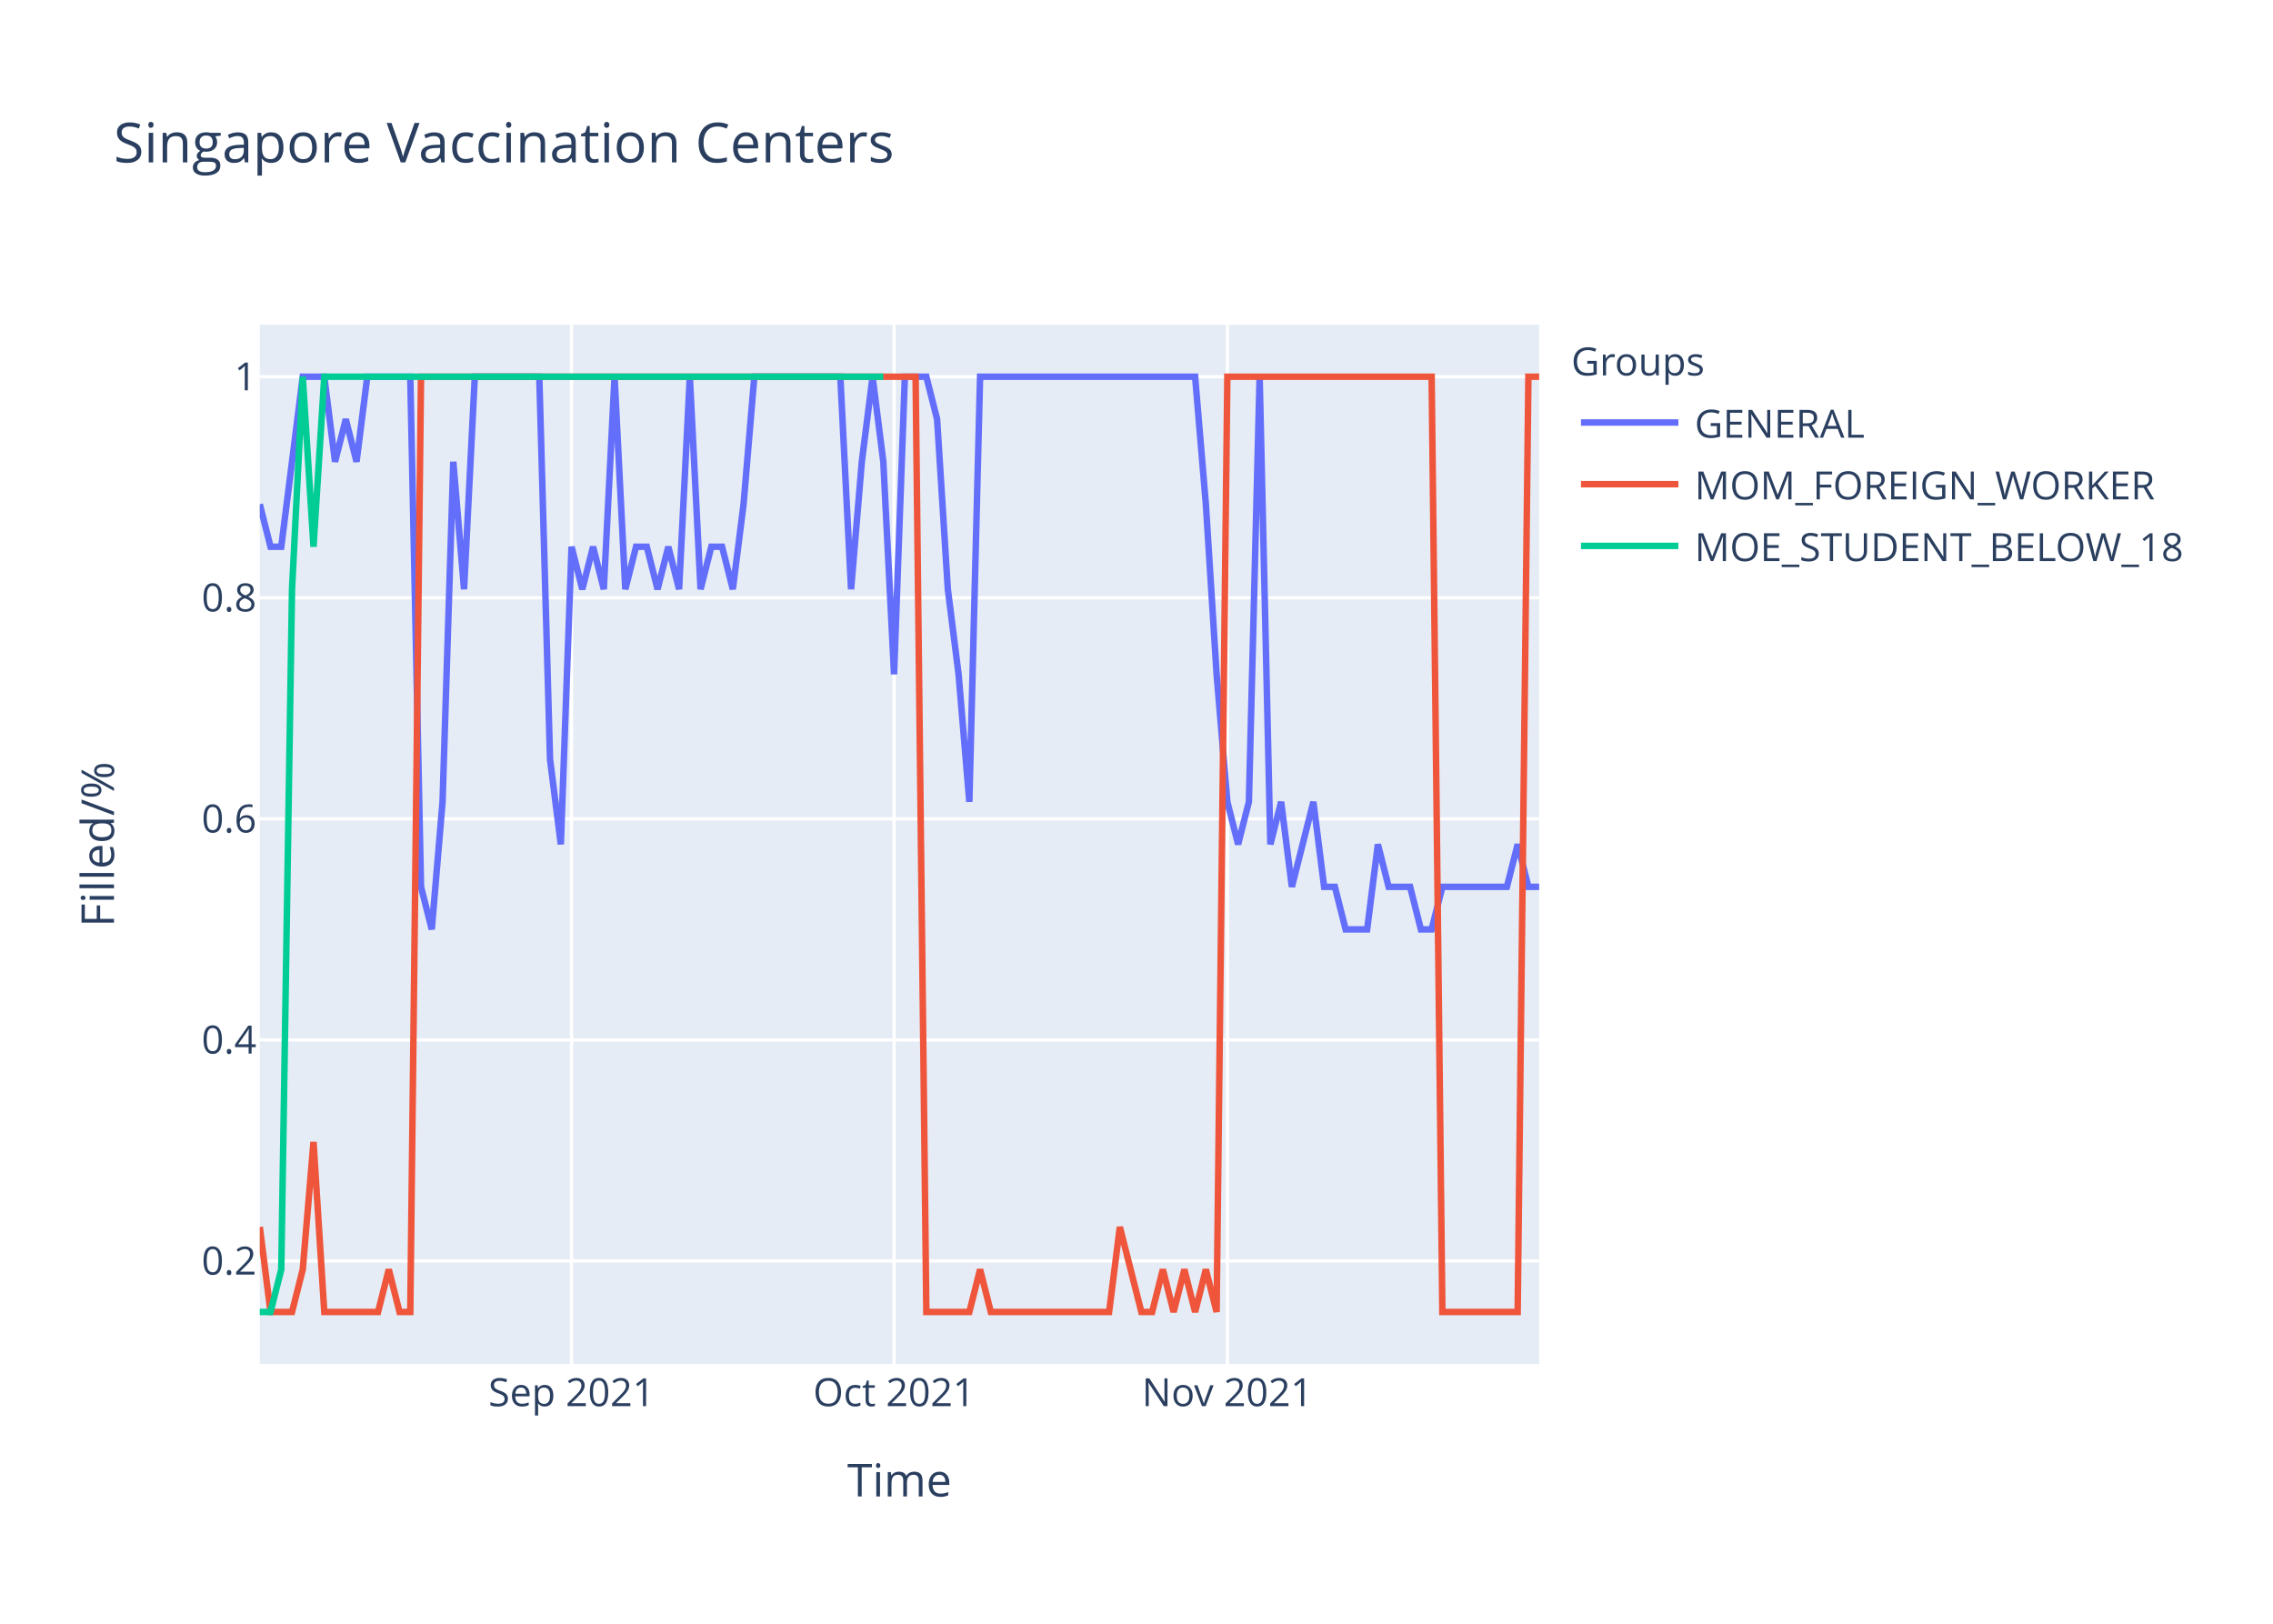
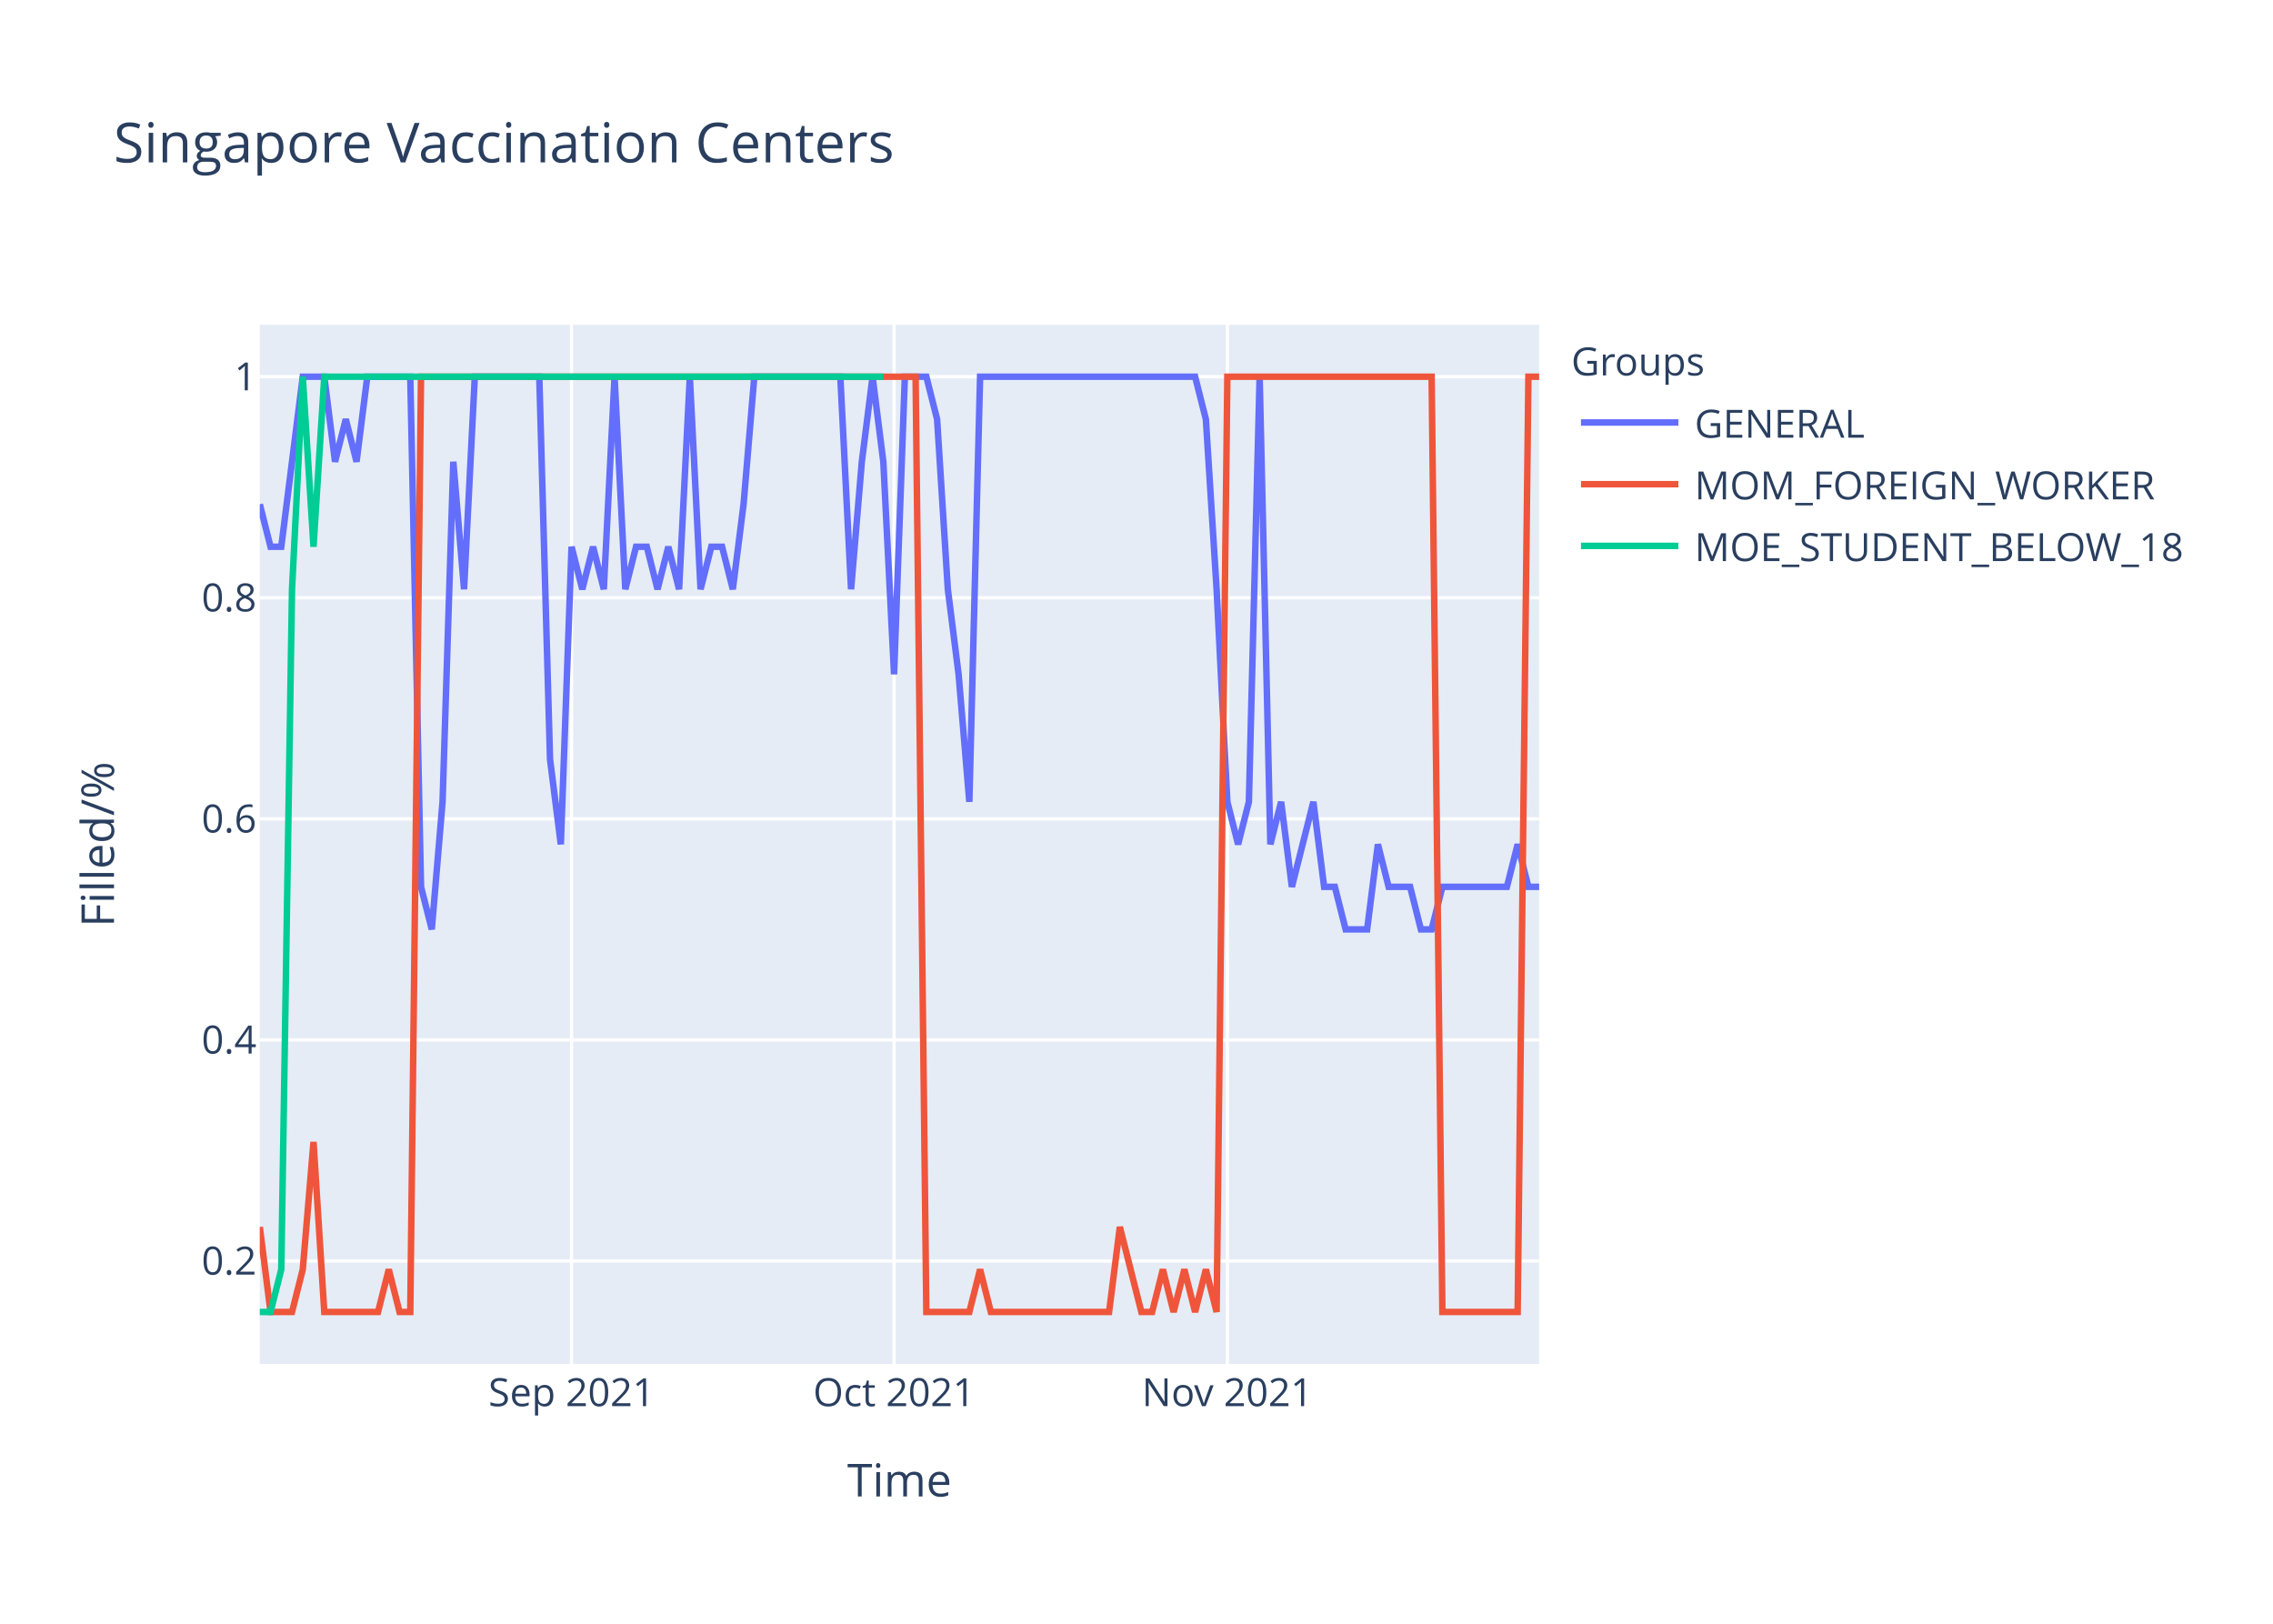
<svg xmlns="http://www.w3.org/2000/svg" class="main-svg" width="700" height="500" style="" viewBox="0 0 700 500">
  <rect x="0" y="0" width="700" height="500" style="fill: rgb(255, 255, 255); fill-opacity: 1;" />
-   <defs id="defs-69ee39">
+   <defs id="defs-b8c9b9">
    <g class="clips">
-       <clipPath id="clip69ee39xyplot" class="plotclip">
+       <clipPath id="clipb8c9b9xyplot" class="plotclip">
        <rect width="394" height="320" />
      </clipPath>
-       <clipPath class="axesclip" id="clip69ee39x">
+       <clipPath class="axesclip" id="clipb8c9b9x">
        <rect x="80" y="0" width="394" height="500" />
      </clipPath>
-       <clipPath class="axesclip" id="clip69ee39y">
+       <clipPath class="axesclip" id="clipb8c9b9y">
        <rect x="0" y="100" width="700" height="320" />
      </clipPath>
-       <clipPath class="axesclip" id="clip69ee39xy">
+       <clipPath class="axesclip" id="clipb8c9b9xy">
        <rect x="80" y="100" width="394" height="320" />
      </clipPath>
    </g>
    <g class="gradients" />
  </defs>
  <g class="bglayer">
    <rect class="bg" x="80" y="100" width="394" height="320" style="fill: rgb(229, 236, 246); fill-opacity: 1; stroke-width: 0;" />
  </g>
  <g class="layer-below">
    <g class="imagelayer" />
    <g class="shapelayer" />
  </g>
  <g class="cartesianlayer">
    <g class="subplot xy">
      <g class="layer-subplot">
        <g class="shapelayer" />
        <g class="imagelayer" />
      </g>
      <g class="gridlayer">
        <g class="x">
          <path class="xgrid crisp" transform="translate(176.02,0)" d="M0,100v320" style="stroke: rgb(255, 255, 255); stroke-opacity: 1; stroke-width: 1px;" />
          <path class="xgrid crisp" transform="translate(275.34,0)" d="M0,100v320" style="stroke: rgb(255, 255, 255); stroke-opacity: 1; stroke-width: 1px;" />
          <path class="xgrid crisp" transform="translate(377.98,0)" d="M0,100v320" style="stroke: rgb(255, 255, 255); stroke-opacity: 1; stroke-width: 1px;" />
        </g>
        <g class="y">
          <path class="ygrid crisp" transform="translate(0,388.29)" d="M80,0h394" style="stroke: rgb(255, 255, 255); stroke-opacity: 1; stroke-width: 1px;" />
          <path class="ygrid crisp" transform="translate(0,320.22)" d="M80,0h394" style="stroke: rgb(255, 255, 255); stroke-opacity: 1; stroke-width: 1px;" />
          <path class="ygrid crisp" transform="translate(0,252.15)" d="M80,0h394" style="stroke: rgb(255, 255, 255); stroke-opacity: 1; stroke-width: 1px;" />
          <path class="ygrid crisp" transform="translate(0,184.07)" d="M80,0h394" style="stroke: rgb(255, 255, 255); stroke-opacity: 1; stroke-width: 1px;" />
          <path class="ygrid crisp" transform="translate(0,116)" d="M80,0h394" style="stroke: rgb(255, 255, 255); stroke-opacity: 1; stroke-width: 1px;" />
        </g>
      </g>
      <g class="zerolinelayer" />
      <path class="xlines-below" />
      <path class="ylines-below" />
      <g class="overlines-below" />
      <g class="xaxislayer-below" />
      <g class="yaxislayer-below" />
      <g class="overaxes-below" />
-       <g class="plot" transform="translate(80,100)" clip-path="url('#clip69ee39xyplot')">
+       <g class="plot" transform="translate(80,100)" clip-path="url('#clipb8c9b9xyplot')">
        <g class="scatterlayer mlayer">
-           <g class="trace scatter traceed7c95" style="stroke-miterlimit: 2; opacity: 1;">
+           <g class="trace scatter trace20fbe8" style="stroke-miterlimit: 2; opacity: 1;">
            <g class="fills" />
            <g class="errorbars" />
            <g class="lines">
-               <path class="js-line" d="M0,55.27L3.31,68.36L6.62,68.36L13.24,16L16.55,16L19.87,16L23.18,42.18L26.49,29.09L29.8,42.18L33.11,16L36.42,16L46.35,16L49.66,173.09L52.97,186.18L56.29,146.91L59.6,42.18L62.91,81.45L66.22,16L69.53,16L86.08,16L89.39,133.82L92.71,160L96.02,68.36L99.33,81.45L102.64,68.36L105.95,81.45L109.26,16L112.57,81.45L115.88,68.36L119.19,68.36L122.5,81.45L125.82,68.36L129.13,81.45L132.44,16L135.75,81.45L139.06,68.36L142.37,68.36L145.68,81.45L148.99,55.27L152.3,16L155.61,16L178.79,16L182.1,81.45L185.41,42.18L188.72,16L192.03,42.18L195.34,107.64L198.66,16L201.97,16L205.28,16L208.59,29.09L211.9,81.45L215.21,107.64L218.52,146.91L221.83,16L288.05,16L291.36,55.27L294.67,107.64L297.98,146.91L301.29,160L304.61,146.91L307.92,16L311.23,160L314.54,146.91L317.85,173.09L324.47,146.91L327.78,173.09L331.09,173.09L334.4,186.18L341.03,186.18L344.34,160L347.65,173.09L350.96,173.09L354.27,173.09L357.58,186.18L360.89,186.18L364.2,173.09L384.07,173.09L387.38,160L390.69,173.09L394,173.09" style="vector-effect: non-scaling-stroke; fill: none; stroke: rgb(99, 110, 250); stroke-opacity: 1; stroke-width: 2px; opacity: 1;" />
+               <path class="js-line" d="M0,55.27L3.31,68.36L6.62,68.36L13.24,16L16.55,16L19.87,16L23.18,42.18L26.49,29.09L29.8,42.18L33.11,16L36.42,16L46.35,16L49.66,173.09L52.97,186.18L56.29,146.91L59.6,42.18L62.91,81.45L66.22,16L69.53,16L86.08,16L89.39,133.82L92.71,160L96.02,68.36L99.33,81.45L102.64,68.36L105.95,81.45L109.26,16L112.57,81.45L115.88,68.36L119.19,68.36L122.5,81.45L125.82,68.36L129.13,81.45L132.44,16L135.75,81.45L139.06,68.36L142.37,68.36L145.68,81.45L148.99,55.27L152.3,16L155.61,16L178.79,16L182.1,81.45L185.41,42.18L188.72,16L192.03,42.18L195.34,107.64L198.66,16L201.97,16L205.28,16L208.59,29.09L211.9,81.45L215.21,107.64L218.52,146.91L221.83,16L288.05,16L291.36,29.09L294.67,81.45L297.98,146.91L301.29,160L304.61,146.91L307.92,16L311.23,160L314.54,146.91L317.85,173.09L324.47,146.91L327.78,173.09L331.09,173.09L334.4,186.18L341.03,186.18L344.34,160L347.65,173.09L350.96,173.09L354.27,173.09L357.58,186.18L360.89,186.18L364.2,173.09L384.07,173.09L387.38,160L390.69,173.09L394,173.09" style="vector-effect: non-scaling-stroke; fill: none; stroke: rgb(99, 110, 250); stroke-opacity: 1; stroke-width: 2px; opacity: 1;" />
            </g>
            <g class="points" />
            <g class="text" />
          </g>
-           <g class="trace scatter trace533e19" style="stroke-miterlimit: 2; opacity: 1;">
+           <g class="trace scatter tracead065d" style="stroke-miterlimit: 2; opacity: 1;">
            <g class="fills" />
            <g class="errorbars" />
            <g class="lines">
              <path class="js-line" d="M0,277.82L3.31,304L6.62,304L9.93,304L13.24,290.91L16.55,251.64L19.87,304L36.42,304L39.73,290.91L43.04,304L46.35,304L49.66,16L52.97,16L201.97,16L205.28,304L218.52,304L221.83,290.91L225.14,304L228.45,304L261.56,304L264.87,277.82L271.5,304L274.81,304L278.12,290.91L281.43,304L284.74,290.91L288.05,304L291.36,290.91L294.67,304L297.98,16L301.29,16L360.89,16L364.2,304L387.38,304L390.69,16L394,16" style="vector-effect: non-scaling-stroke; fill: none; stroke: rgb(239, 85, 59); stroke-opacity: 1; stroke-width: 2px; opacity: 1;" />
            </g>
            <g class="points" />
            <g class="text" />
          </g>
-           <g class="trace scatter trace6500c6" style="stroke-miterlimit: 2; opacity: 1;">
+           <g class="trace scatter trace7f0a6d" style="stroke-miterlimit: 2; opacity: 1;">
            <g class="fills" />
            <g class="errorbars" />
            <g class="lines">
              <path class="js-line" d="M0,304L3.31,304L6.62,290.91L9.93,81.45L13.24,16L16.55,68.36L19.87,16L192.03,16" style="vector-effect: non-scaling-stroke; fill: none; stroke: rgb(0, 204, 150); stroke-opacity: 1; stroke-width: 2px; opacity: 1;" />
            </g>
            <g class="points" />
            <g class="text" />
          </g>
        </g>
      </g>
      <g class="overplot" />
      <path class="xlines-above crisp" d="M0,0" style="fill: none;" />
      <path class="ylines-above crisp" d="M0,0" style="fill: none;" />
      <g class="overlines-above" />
      <g class="xaxislayer-above">
        <g class="xtick">
          <text text-anchor="middle" x="0" y="433" transform="translate(176.02,0)" style="font-family: 'Open Sans', verdana, arial, sans-serif; font-size: 12px; fill: rgb(42, 63, 95); fill-opacity: 1; white-space: pre;">Sep 2021</text>
        </g>
        <g class="xtick">
          <text text-anchor="middle" x="0" y="433" transform="translate(275.34,0)" style="font-family: 'Open Sans', verdana, arial, sans-serif; font-size: 12px; fill: rgb(42, 63, 95); fill-opacity: 1; white-space: pre;">Oct 2021</text>
        </g>
        <g class="xtick">
          <text text-anchor="middle" x="0" y="433" transform="translate(377.98,0)" style="font-family: 'Open Sans', verdana, arial, sans-serif; font-size: 12px; fill: rgb(42, 63, 95); fill-opacity: 1; white-space: pre;">Nov 2021</text>
        </g>
      </g>
      <g class="yaxislayer-above">
        <g class="ytick">
          <text text-anchor="end" x="79" y="4.2" transform="translate(0,388.29)" style="font-family: 'Open Sans', verdana, arial, sans-serif; font-size: 12px; fill: rgb(42, 63, 95); fill-opacity: 1; white-space: pre;">0.2</text>
        </g>
        <g class="ytick">
          <text text-anchor="end" x="79" y="4.2" transform="translate(0,320.22)" style="font-family: 'Open Sans', verdana, arial, sans-serif; font-size: 12px; fill: rgb(42, 63, 95); fill-opacity: 1; white-space: pre;">0.4</text>
        </g>
        <g class="ytick">
          <text text-anchor="end" x="79" y="4.2" transform="translate(0,252.15)" style="font-family: 'Open Sans', verdana, arial, sans-serif; font-size: 12px; fill: rgb(42, 63, 95); fill-opacity: 1; white-space: pre;">0.6</text>
        </g>
        <g class="ytick">
          <text text-anchor="end" x="79" y="4.2" transform="translate(0,184.07)" style="font-family: 'Open Sans', verdana, arial, sans-serif; font-size: 12px; fill: rgb(42, 63, 95); fill-opacity: 1; white-space: pre;">0.8</text>
        </g>
        <g class="ytick">
          <text text-anchor="end" x="79" y="4.2" transform="translate(0,116)" style="font-family: 'Open Sans', verdana, arial, sans-serif; font-size: 12px; fill: rgb(42, 63, 95); fill-opacity: 1; white-space: pre;">1</text>
        </g>
      </g>
      <g class="overaxes-above" />
    </g>
  </g>
  <g class="polarlayer" />
  <g class="ternarylayer" />
  <g class="geolayer" />
  <g class="funnelarealayer" />
  <g class="pielayer" />
  <g class="treemaplayer" />
  <g class="sunburstlayer" />
  <g class="glimages" />
-   <defs id="topdefs-69ee39">
+   <defs id="topdefs-b8c9b9">
    <g class="clips" />
-     <clipPath id="legend69ee39">
+     <clipPath id="legendb8c9b9">
      <rect width="206" height="83" x="0" y="0" />
    </clipPath>
  </defs>
  <g class="layer-above">
    <g class="imagelayer" />
    <g class="shapelayer" />
  </g>
  <g class="infolayer">
    <g class="legend" pointer-events="all" transform="translate(481.88,100)">
      <rect class="bg" shape-rendering="crispEdges" width="206" height="83" x="0" y="0" style="stroke: rgb(68, 68, 68); stroke-opacity: 1; fill: rgb(255, 255, 255); fill-opacity: 1; stroke-width: 0px;" />
-       <g class="scrollbox" transform="" clip-path="url('#legend69ee39')">
+       <g class="scrollbox" transform="" clip-path="url('#legendb8c9b9')">
        <text class="legendtitletext" text-anchor="start" x="2" y="15.6" style="font-family: 'Open Sans', verdana, arial, sans-serif; font-size: 12px; fill: rgb(42, 63, 95); fill-opacity: 1; white-space: pre;">Groups</text>
        <g class="groups" transform="">
          <g class="traces" transform="translate(0,30.1)" style="opacity: 1;">
            <text class="legendtext" text-anchor="start" x="40" y="4.68" style="font-family: 'Open Sans', verdana, arial, sans-serif; font-size: 12px; fill: rgb(42, 63, 95); fill-opacity: 1; white-space: pre;">GENERAL</text>
            <g class="layers" style="opacity: 1;">
              <g class="legendfill" />
              <g class="legendlines">
                <path class="js-line" d="M5,0h30" style="fill: none; stroke: rgb(99, 110, 250); stroke-opacity: 1; stroke-width: 2px;" />
              </g>
              <g class="legendsymbols">
                <g class="legendpoints" />
              </g>
            </g>
            <rect class="legendtoggle" x="0" y="-9.5" width="200.906" height="19" style="fill: rgb(0, 0, 0); fill-opacity: 0;" />
          </g>
        </g>
        <g class="groups" transform="">
          <g class="traces" transform="translate(0,49.1)" style="opacity: 1;">
            <text class="legendtext" text-anchor="start" x="40" y="4.68" style="font-family: 'Open Sans', verdana, arial, sans-serif; font-size: 12px; fill: rgb(42, 63, 95); fill-opacity: 1; white-space: pre;">MOM_FOREIGN_WORKER</text>
            <g class="layers" style="opacity: 1;">
              <g class="legendfill" />
              <g class="legendlines">
                <path class="js-line" d="M5,0h30" style="fill: none; stroke: rgb(239, 85, 59); stroke-opacity: 1; stroke-width: 2px;" />
              </g>
              <g class="legendsymbols">
                <g class="legendpoints" />
              </g>
            </g>
            <rect class="legendtoggle" x="0" y="-9.5" width="200.906" height="19" style="fill: rgb(0, 0, 0); fill-opacity: 0;" />
          </g>
        </g>
        <g class="groups" transform="">
          <g class="traces" transform="translate(0,68.1)" style="opacity: 1;">
            <text class="legendtext" text-anchor="start" x="40" y="4.68" style="font-family: 'Open Sans', verdana, arial, sans-serif; font-size: 12px; fill: rgb(42, 63, 95); fill-opacity: 1; white-space: pre;">MOE_STUDENT_BELOW_18</text>
            <g class="layers" style="opacity: 1;">
              <g class="legendfill" />
              <g class="legendlines">
                <path class="js-line" d="M5,0h30" style="fill: none; stroke: rgb(0, 204, 150); stroke-opacity: 1; stroke-width: 2px;" />
              </g>
              <g class="legendsymbols">
                <g class="legendpoints" />
              </g>
            </g>
            <rect class="legendtoggle" x="0" y="-9.5" width="200.906" height="19" style="fill: rgb(0, 0, 0); fill-opacity: 0;" />
          </g>
        </g>
      </g>
      <rect class="scrollbar" rx="20" ry="3" width="0" height="0" x="0" y="0" style="fill: rgb(128, 139, 164); fill-opacity: 1;" />
    </g>
    <g class="g-gtitle">
      <text class="gtitle" x="35" y="50" text-anchor="start" dy="0em" style="font-family: 'Open Sans', verdana, arial, sans-serif; font-size: 17px; fill: rgb(42, 63, 95); opacity: 1; font-weight: normal; white-space: pre;">Singapore Vaccination Centers</text>
    </g>
    <g class="g-xtitle">
      <text class="xtitle" x="277" y="460.8" text-anchor="middle" style="font-family: 'Open Sans', verdana, arial, sans-serif; font-size: 14px; fill: rgb(42, 63, 95); opacity: 1; font-weight: normal; white-space: pre;">Time</text>
    </g>
    <g class="g-ytitle">
      <text class="ytitle" transform="rotate(-90,35.10625,260)" x="35.106" y="260" text-anchor="middle" style="font-family: 'Open Sans', verdana, arial, sans-serif; font-size: 14px; fill: rgb(42, 63, 95); opacity: 1; font-weight: normal; white-space: pre;">Filled/%</text>
    </g>
  </g>
</svg>
